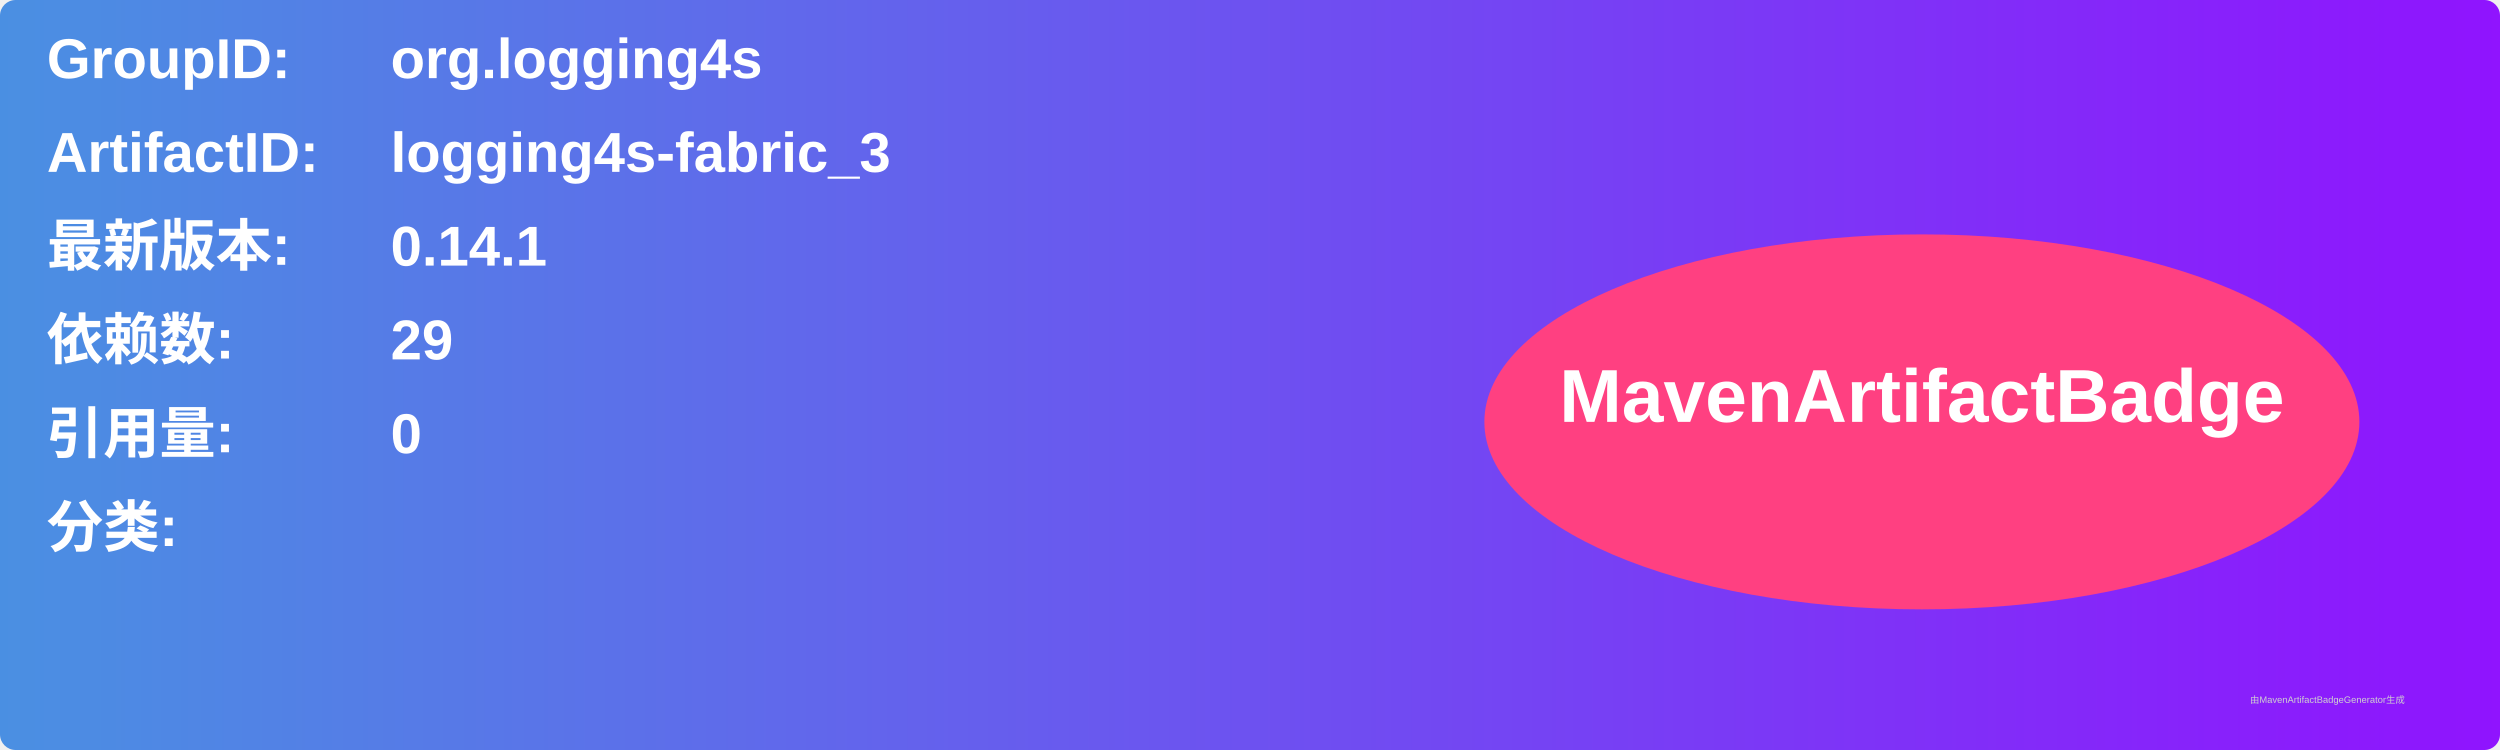
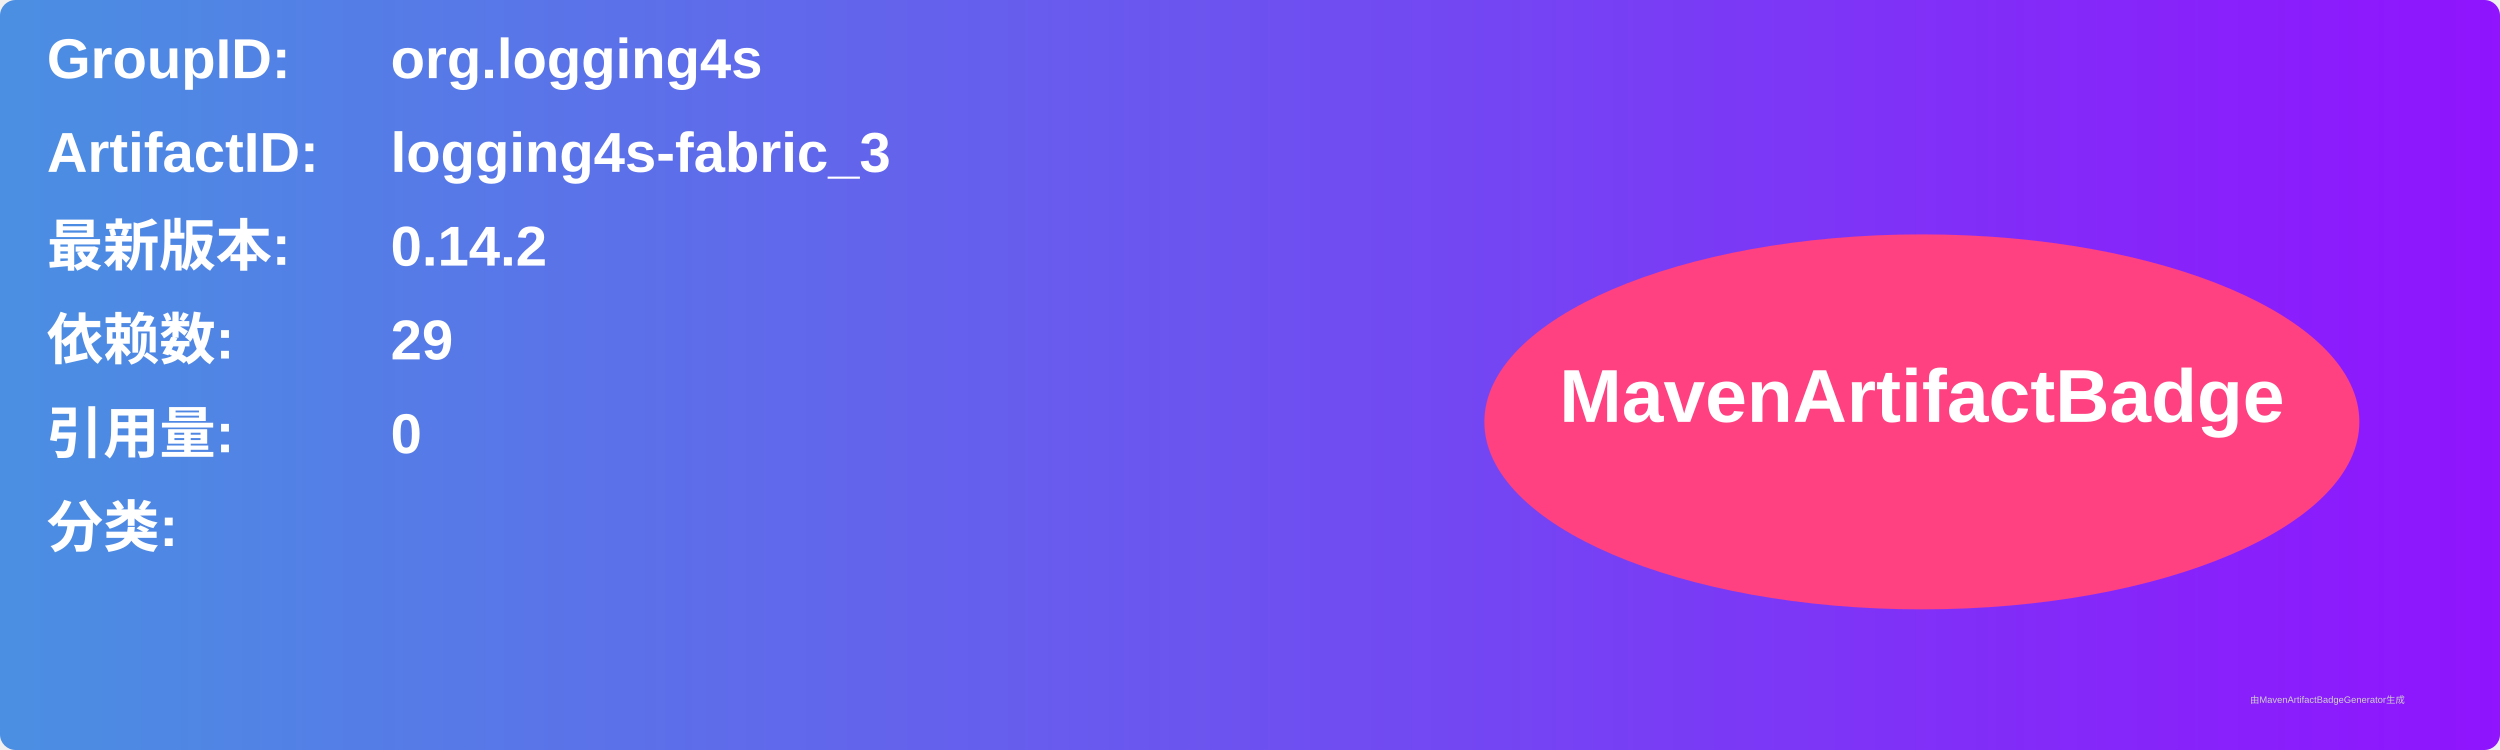
<svg xmlns="http://www.w3.org/2000/svg" width="800" height="240" viewBox="0 0 800 240">
  <linearGradient id="grad" x1="0%" y1="0%" x2="100%" y2="0%">
    <stop offset="0%" stop-color="#4a90e2" />
    <stop offset="100%" stop-color="#9013fe" />
  </linearGradient>
  <rect width="100%" height="100%" rx="5" ry="5" fill="url(#grad)" />
  <g transform="translate(15, 15)">
    <text x="0" y="10" font-family="Arial" font-size="18" fill="white" font-weight="bold" width="260">GroupID:</text>
    <text x="110" y="10" font-family="Arial" font-size="18" fill="white" font-weight="bold" width="460">org.logging4s</text>
    <text x="0" y="40" font-family="Arial" font-size="18" fill="white" font-weight="bold" width="260">ArtifactID:</text>
    <text x="110" y="40" font-family="Arial" font-size="18" fill="white" font-weight="bold" width="460">logging4s-fabric_3</text>
    <text x="0" y="70" font-family="Arial" font-size="18" fill="white" font-weight="bold">最新版本:</text>
    <text x="110" y="70" font-family="Arial" font-size="18" fill="white" font-weight="bold">
-       <tspan font-weight="bold">0.14.1</tspan>
+       <tspan font-weight="bold">0.14.2</tspan>
    </text>
    <text x="0" y="100" font-family="Arial" font-size="18" fill="white" font-weight="bold">依赖数: </text>
    <text x="110" y="100" font-family="Arial" font-size="18" fill="white">
      <tspan font-weight="bold">29</tspan>
    </text>
    <text x="0" y="130" font-family="Arial" font-size="18" fill="white" font-weight="bold">引用量: </text>
    <text x="110" y="130" font-family="Arial" font-size="18" fill="white">
      <tspan font-weight="bold">0</tspan>
    </text>
    <text x="0" y="160" font-family="Arial" font-size="18" fill="white" font-weight="bold">分类:</text>
    <text x="10" y="190" font-family="Arial" font-size="10" fill="white">
      <tspan font-weight="bold" />
    </text>
    <ellipse cx="600" cy="120" rx="140" ry="60" fill="#ff4081" />
    <text x="600" y="120" text-anchor="middle" font-family="Arial" font-size="24" fill="white" font-weight="bold">MavenArtifactBadge</text>
  </g>
  <text x="720" y="225" font-family="Arial" font-size="3" fill="#d0d0d0">由MavenArtifactBadgeGenerator生成</text>
</svg>
